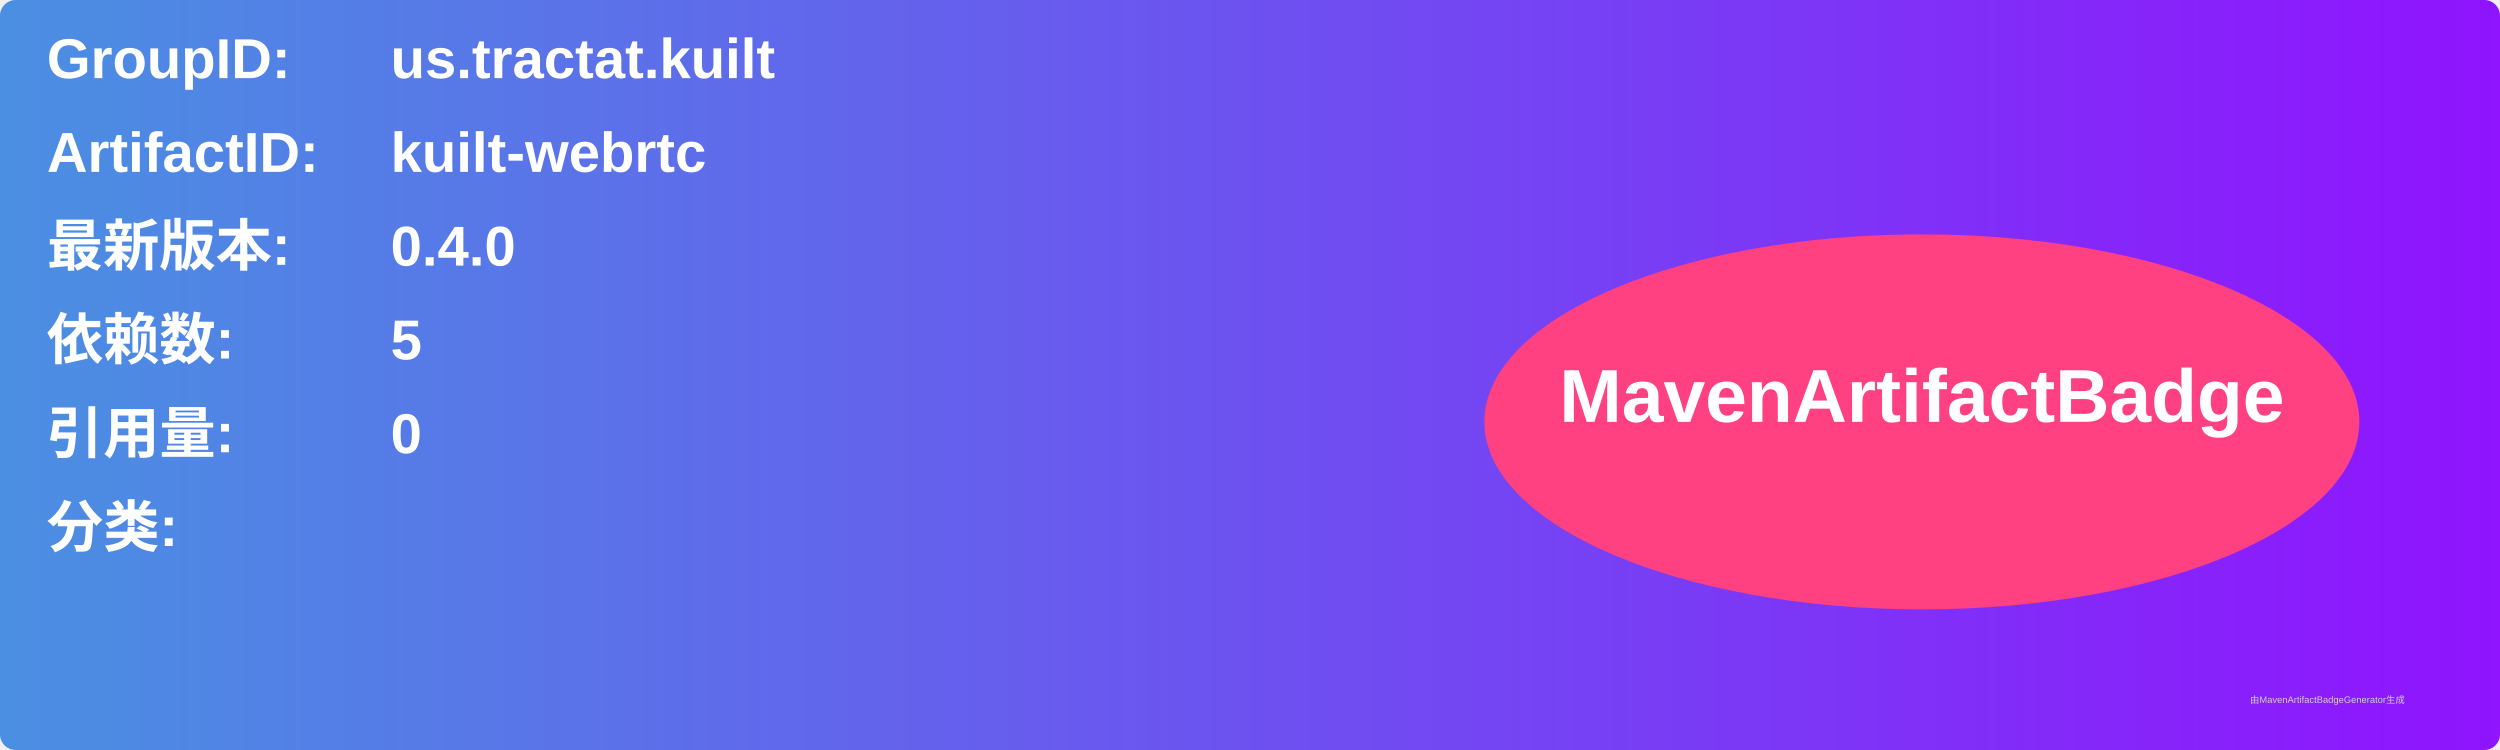
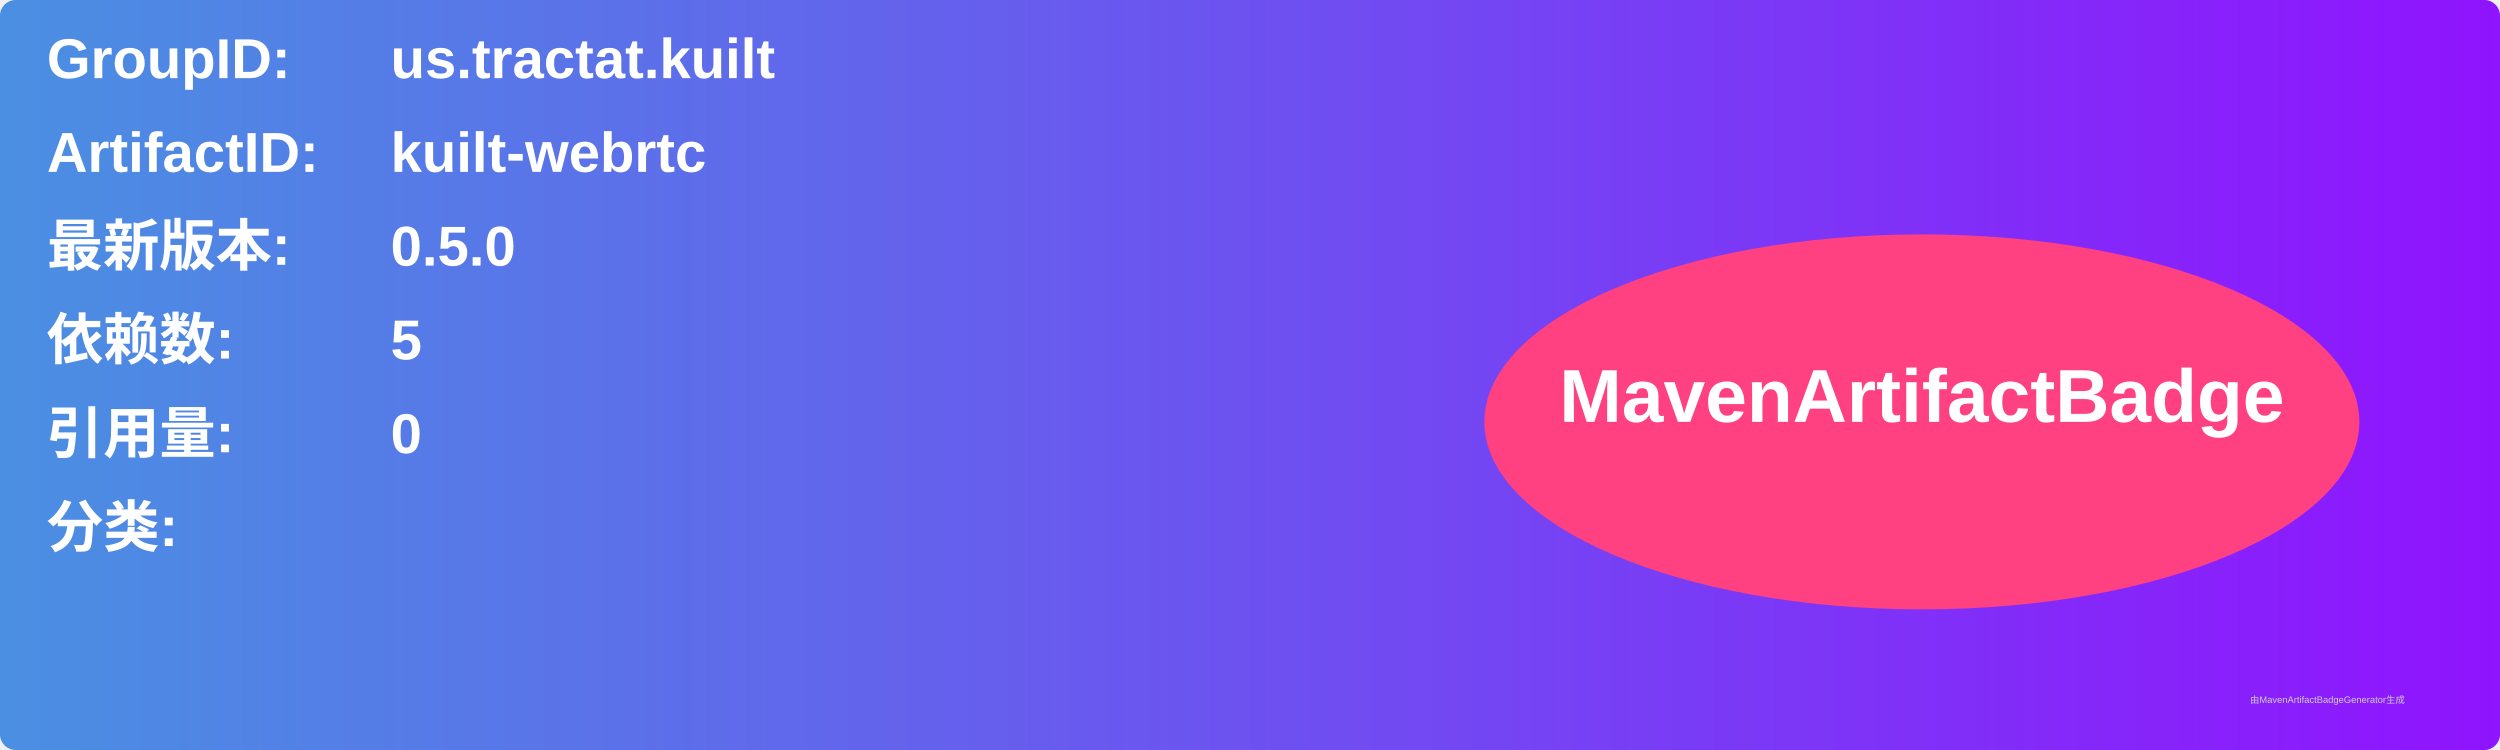
<svg xmlns="http://www.w3.org/2000/svg" width="800" height="240" viewBox="0 0 800 240">
  <linearGradient id="grad" x1="0%" y1="0%" x2="100%" y2="0%">
    <stop offset="0%" stop-color="#4a90e2" />
    <stop offset="100%" stop-color="#9013fe" />
  </linearGradient>
  <rect width="100%" height="100%" rx="5" ry="5" fill="url(#grad)" />
  <g transform="translate(15, 15)">
    <text x="0" y="10" font-family="Arial" font-size="18" fill="white" font-weight="bold" width="260">GroupID:</text>
    <text x="110" y="10" font-family="Arial" font-size="18" fill="white" font-weight="bold" width="460">us.tractat.kuilt</text>
    <text x="0" y="40" font-family="Arial" font-size="18" fill="white" font-weight="bold" width="260">ArtifactID:</text>
    <text x="110" y="40" font-family="Arial" font-size="18" fill="white" font-weight="bold" width="460">kuilt-webrtc</text>
    <text x="0" y="70" font-family="Arial" font-size="18" fill="white" font-weight="bold">最新版本:</text>
    <text x="110" y="70" font-family="Arial" font-size="18" fill="white" font-weight="bold">
-       <tspan font-weight="bold">0.4.0</tspan>
+       <tspan font-weight="bold">0.5.0</tspan>
    </text>
    <text x="0" y="100" font-family="Arial" font-size="18" fill="white" font-weight="bold">依赖数: </text>
    <text x="110" y="100" font-family="Arial" font-size="18" fill="white">
      <tspan font-weight="bold">5</tspan>
    </text>
    <text x="0" y="130" font-family="Arial" font-size="18" fill="white" font-weight="bold">引用量: </text>
    <text x="110" y="130" font-family="Arial" font-size="18" fill="white">
      <tspan font-weight="bold">0</tspan>
    </text>
    <text x="0" y="160" font-family="Arial" font-size="18" fill="white" font-weight="bold">分类:</text>
    <text x="10" y="190" font-family="Arial" font-size="10" fill="white">
      <tspan font-weight="bold" />
    </text>
    <ellipse cx="600" cy="120" rx="140" ry="60" fill="#ff4081" />
    <text x="600" y="120" text-anchor="middle" font-family="Arial" font-size="24" fill="white" font-weight="bold">MavenArtifactBadge</text>
  </g>
  <text x="720" y="225" font-family="Arial" font-size="3" fill="#d0d0d0">由MavenArtifactBadgeGenerator生成</text>
</svg>
